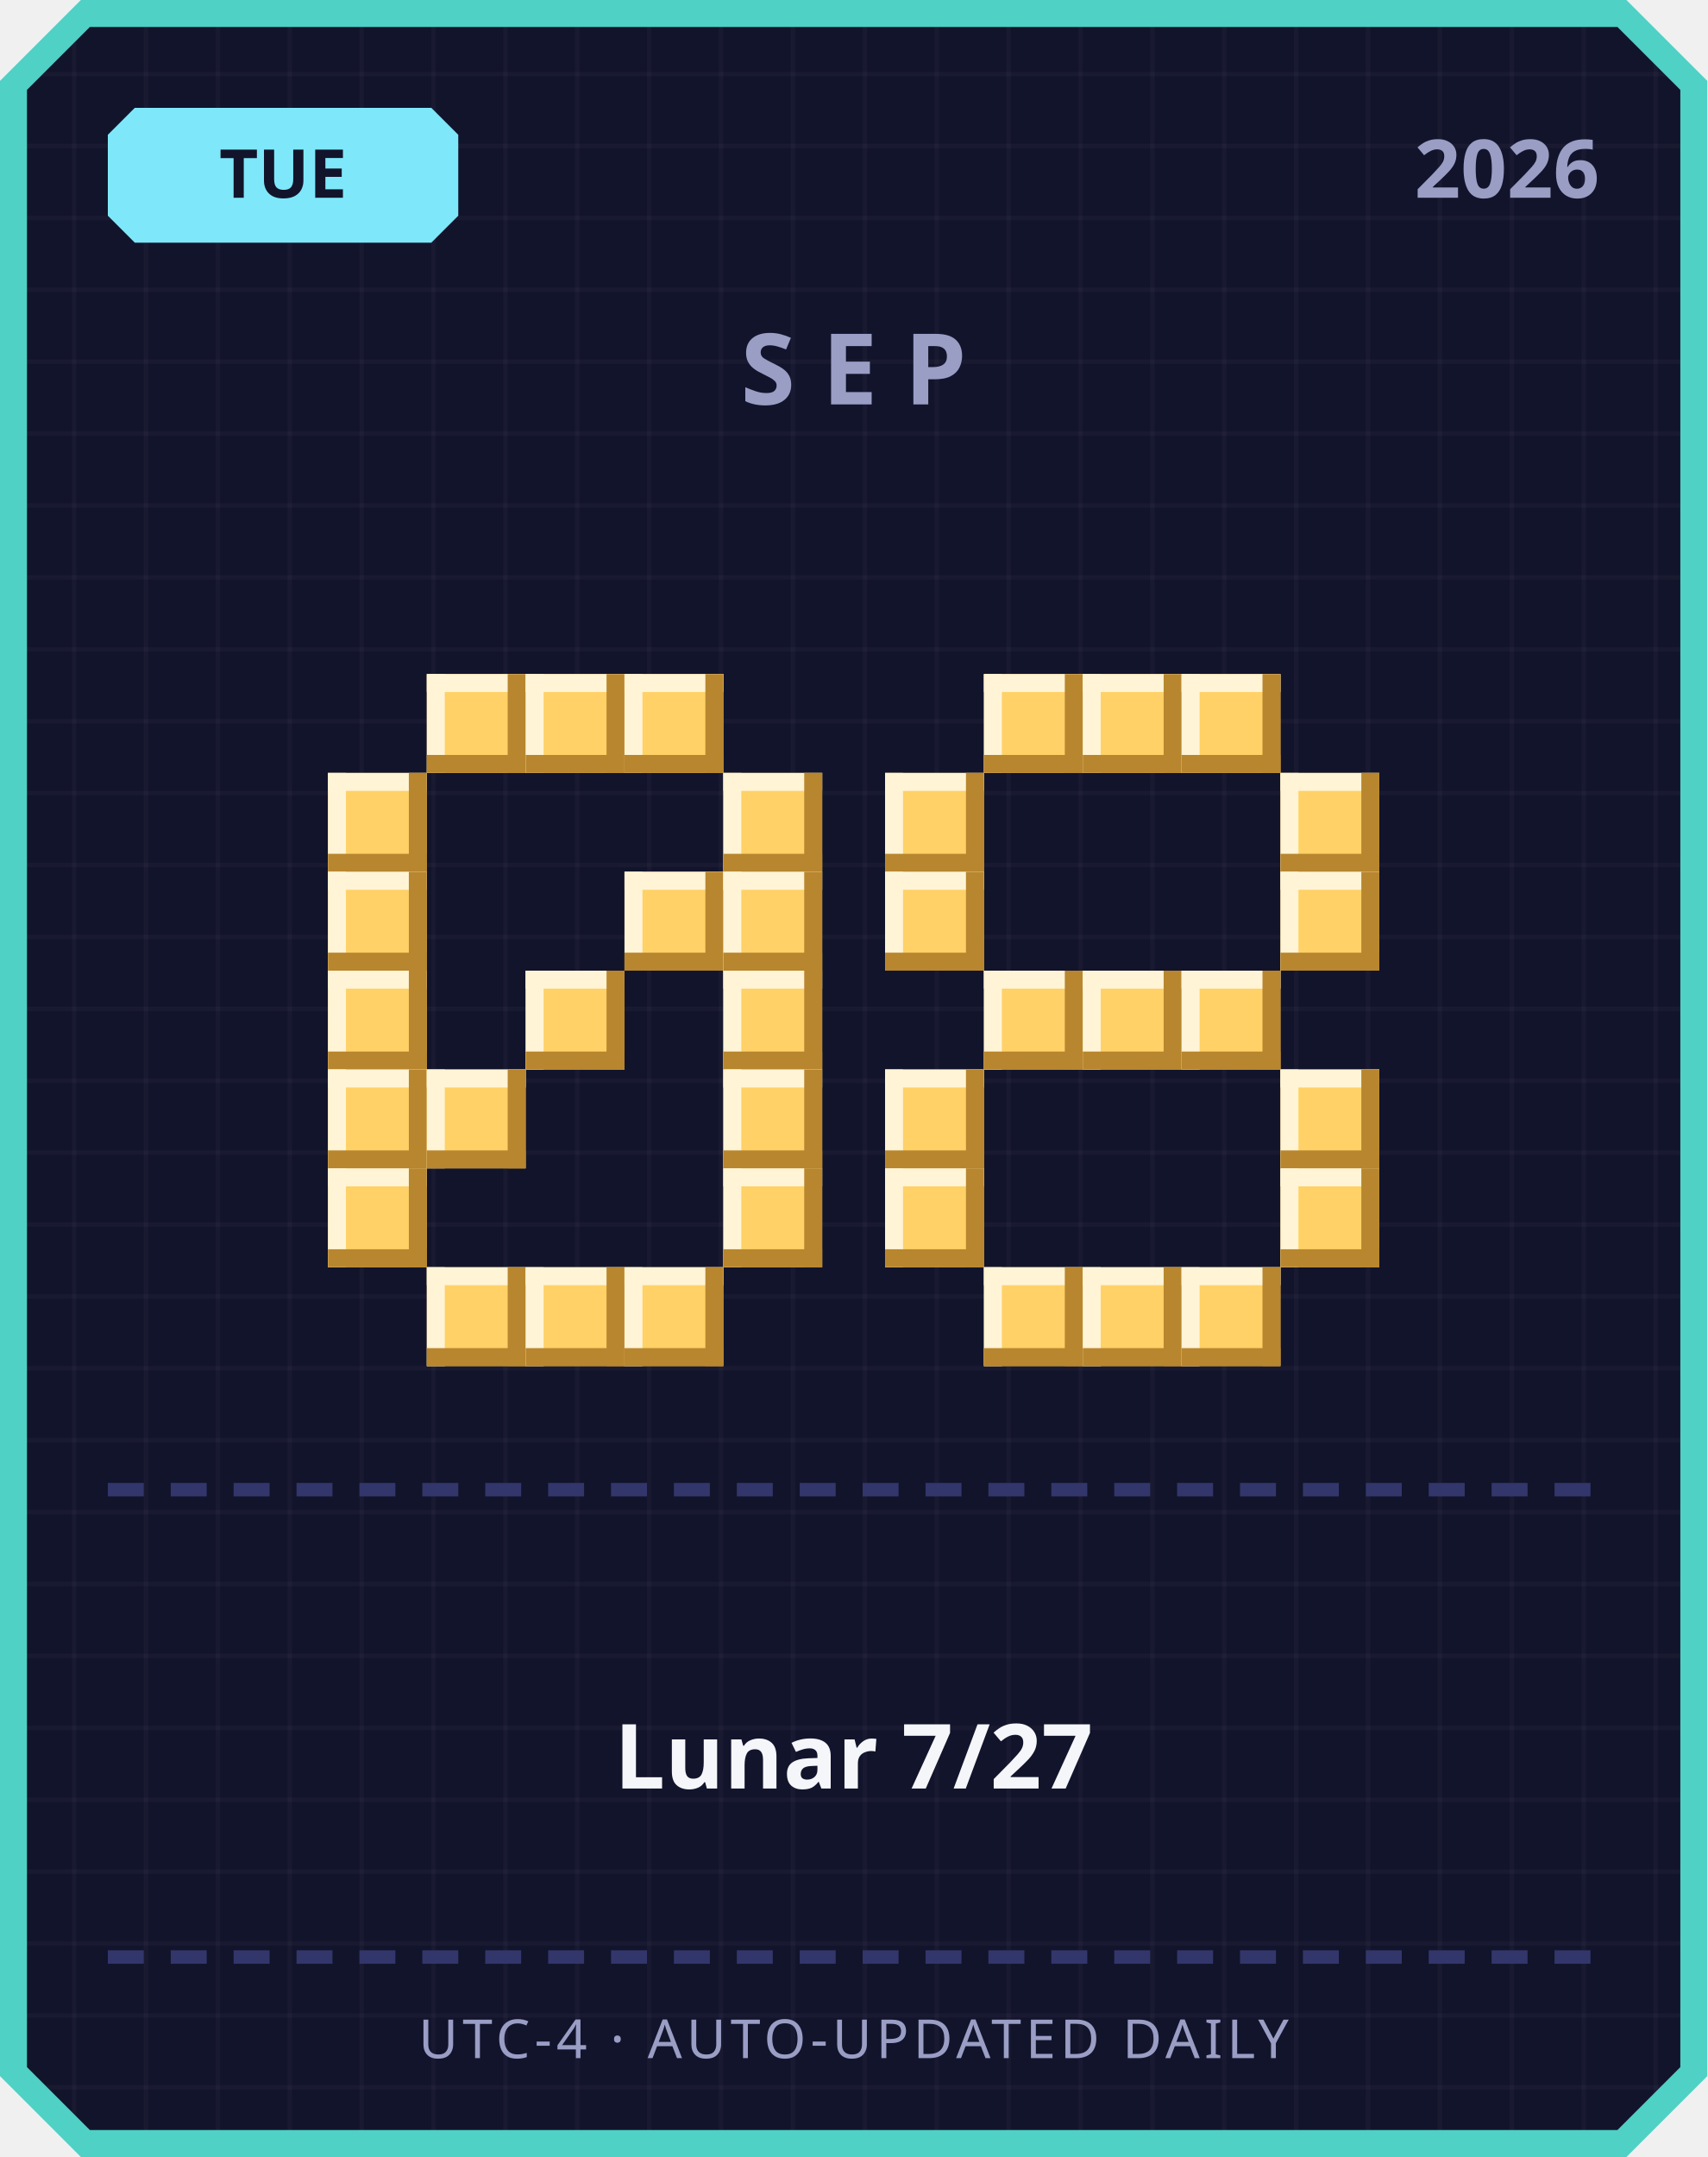
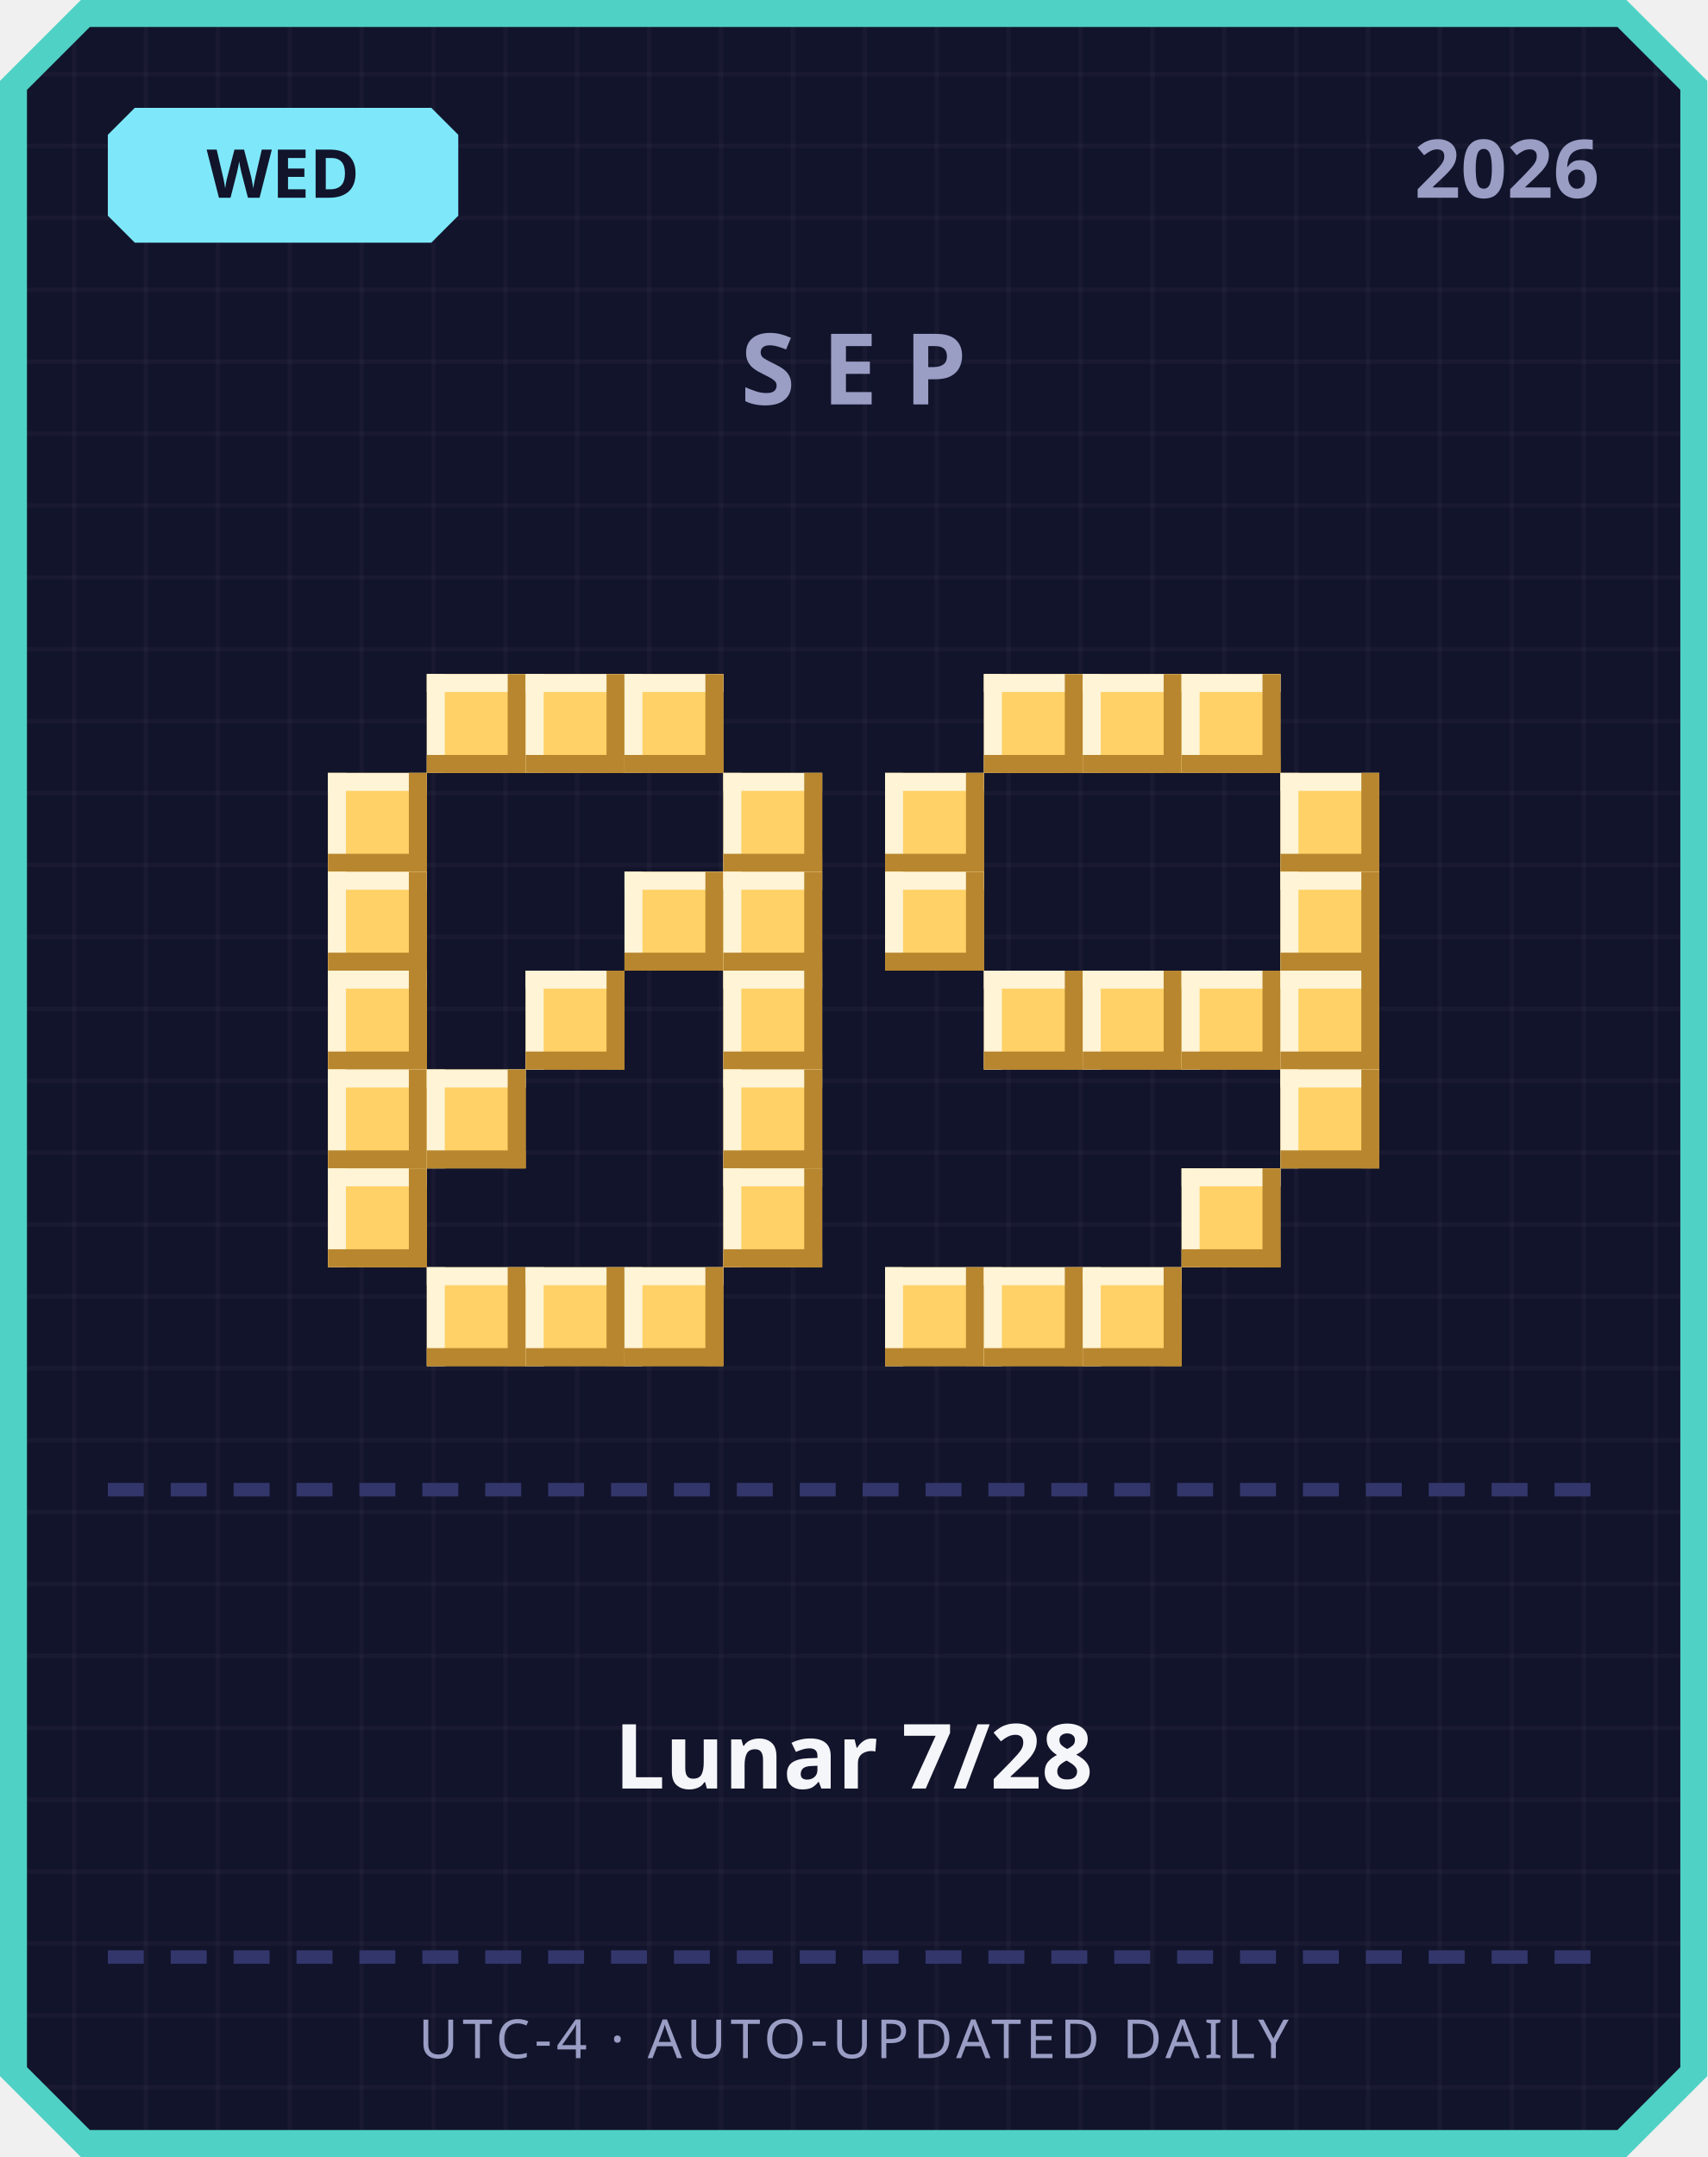
<svg xmlns="http://www.w3.org/2000/svg" width="380" height="480" viewBox="0 0 380 480">
  <defs>
    <pattern id="grid" width="16" height="16" patternUnits="userSpaceOnUse">
      <rect width="16" height="16" fill="#12142b" />
      <rect width="1" height="16" fill="#ffffff" opacity="0.03" />
      <rect width="16" height="1" fill="#ffffff" opacity="0.03" />
    </pattern>
  </defs>
  <path d="M 18,0 L 362,0 L 380,18 L 380,462 L 362,480 L 18,480 L 0,462 L 0,18 Z" fill="#4fd1c5" />
  <path d="M 20,6 L 360,6 L 374,20 L 374,460 L 360,474 L 20,474 L 6,460 L 6,20 Z" fill="url(#grid)" />
  <path d="M 30,24 L 96,24 L 102,30 L 102,48 L 96,54 L 30,54 L 24,48 L 24,30 Z" fill="#7ee8fa" />
-   <text x="63" y="44" text-anchor="middle" font-family="'Segoe UI', sans-serif" font-size="15" font-weight="700" fill="#12142b">TUE</text>
+   <text x="63" y="44" text-anchor="middle" font-family="'Segoe UI', sans-serif" font-size="15" font-weight="700" fill="#12142b">WED</text>
  <text x="356" y="44" text-anchor="end" font-family="'Segoe UI', sans-serif" font-size="18" font-weight="700" fill="#9a9dc4">2026</text>
  <text x="190" y="90" text-anchor="middle" font-family="'Segoe UI', sans-serif" font-size="22" font-weight="700" letter-spacing="6" fill="#9a9dc4">SEP</text>
  <rect x="95" y="150" width="22" height="22" fill="#ffd166" />
  <rect x="95" y="150" width="22" height="4" fill="#fff4d6" />
  <rect x="95" y="150" width="4" height="22" fill="#fff4d6" />
  <rect x="95" y="168" width="22" height="4" fill="#b8862e" />
  <rect x="113" y="150" width="4" height="22" fill="#b8862e" />
  <rect x="117" y="150" width="22" height="22" fill="#ffd166" />
  <rect x="117" y="150" width="22" height="4" fill="#fff4d6" />
  <rect x="117" y="150" width="4" height="22" fill="#fff4d6" />
  <rect x="117" y="168" width="22" height="4" fill="#b8862e" />
  <rect x="135" y="150" width="4" height="22" fill="#b8862e" />
  <rect x="139" y="150" width="22" height="22" fill="#ffd166" />
  <rect x="139" y="150" width="22" height="4" fill="#fff4d6" />
  <rect x="139" y="150" width="4" height="22" fill="#fff4d6" />
  <rect x="139" y="168" width="22" height="4" fill="#b8862e" />
  <rect x="157" y="150" width="4" height="22" fill="#b8862e" />
  <rect x="73" y="172" width="22" height="22" fill="#ffd166" />
  <rect x="73" y="172" width="22" height="4" fill="#fff4d6" />
  <rect x="73" y="172" width="4" height="22" fill="#fff4d6" />
  <rect x="73" y="190" width="22" height="4" fill="#b8862e" />
  <rect x="91" y="172" width="4" height="22" fill="#b8862e" />
  <rect x="161" y="172" width="22" height="22" fill="#ffd166" />
  <rect x="161" y="172" width="22" height="4" fill="#fff4d6" />
  <rect x="161" y="172" width="4" height="22" fill="#fff4d6" />
  <rect x="161" y="190" width="22" height="4" fill="#b8862e" />
  <rect x="179" y="172" width="4" height="22" fill="#b8862e" />
  <rect x="73" y="194" width="22" height="22" fill="#ffd166" />
  <rect x="73" y="194" width="22" height="4" fill="#fff4d6" />
  <rect x="73" y="194" width="4" height="22" fill="#fff4d6" />
  <rect x="73" y="212" width="22" height="4" fill="#b8862e" />
  <rect x="91" y="194" width="4" height="22" fill="#b8862e" />
  <rect x="139" y="194" width="22" height="22" fill="#ffd166" />
  <rect x="139" y="194" width="22" height="4" fill="#fff4d6" />
  <rect x="139" y="194" width="4" height="22" fill="#fff4d6" />
  <rect x="139" y="212" width="22" height="4" fill="#b8862e" />
  <rect x="157" y="194" width="4" height="22" fill="#b8862e" />
  <rect x="161" y="194" width="22" height="22" fill="#ffd166" />
  <rect x="161" y="194" width="22" height="4" fill="#fff4d6" />
  <rect x="161" y="194" width="4" height="22" fill="#fff4d6" />
  <rect x="161" y="212" width="22" height="4" fill="#b8862e" />
  <rect x="179" y="194" width="4" height="22" fill="#b8862e" />
  <rect x="73" y="216" width="22" height="22" fill="#ffd166" />
  <rect x="73" y="216" width="22" height="4" fill="#fff4d6" />
  <rect x="73" y="216" width="4" height="22" fill="#fff4d6" />
  <rect x="73" y="234" width="22" height="4" fill="#b8862e" />
  <rect x="91" y="216" width="4" height="22" fill="#b8862e" />
  <rect x="117" y="216" width="22" height="22" fill="#ffd166" />
  <rect x="117" y="216" width="22" height="4" fill="#fff4d6" />
  <rect x="117" y="216" width="4" height="22" fill="#fff4d6" />
  <rect x="117" y="234" width="22" height="4" fill="#b8862e" />
  <rect x="135" y="216" width="4" height="22" fill="#b8862e" />
  <rect x="161" y="216" width="22" height="22" fill="#ffd166" />
  <rect x="161" y="216" width="22" height="4" fill="#fff4d6" />
  <rect x="161" y="216" width="4" height="22" fill="#fff4d6" />
  <rect x="161" y="234" width="22" height="4" fill="#b8862e" />
  <rect x="179" y="216" width="4" height="22" fill="#b8862e" />
  <rect x="73" y="238" width="22" height="22" fill="#ffd166" />
  <rect x="73" y="238" width="22" height="4" fill="#fff4d6" />
  <rect x="73" y="238" width="4" height="22" fill="#fff4d6" />
  <rect x="73" y="256" width="22" height="4" fill="#b8862e" />
  <rect x="91" y="238" width="4" height="22" fill="#b8862e" />
  <rect x="95" y="238" width="22" height="22" fill="#ffd166" />
  <rect x="95" y="238" width="22" height="4" fill="#fff4d6" />
  <rect x="95" y="238" width="4" height="22" fill="#fff4d6" />
  <rect x="95" y="256" width="22" height="4" fill="#b8862e" />
  <rect x="113" y="238" width="4" height="22" fill="#b8862e" />
  <rect x="161" y="238" width="22" height="22" fill="#ffd166" />
  <rect x="161" y="238" width="22" height="4" fill="#fff4d6" />
  <rect x="161" y="238" width="4" height="22" fill="#fff4d6" />
  <rect x="161" y="256" width="22" height="4" fill="#b8862e" />
  <rect x="179" y="238" width="4" height="22" fill="#b8862e" />
  <rect x="73" y="260" width="22" height="22" fill="#ffd166" />
  <rect x="73" y="260" width="22" height="4" fill="#fff4d6" />
  <rect x="73" y="260" width="4" height="22" fill="#fff4d6" />
  <rect x="73" y="278" width="22" height="4" fill="#b8862e" />
  <rect x="91" y="260" width="4" height="22" fill="#b8862e" />
  <rect x="161" y="260" width="22" height="22" fill="#ffd166" />
  <rect x="161" y="260" width="22" height="4" fill="#fff4d6" />
  <rect x="161" y="260" width="4" height="22" fill="#fff4d6" />
  <rect x="161" y="278" width="22" height="4" fill="#b8862e" />
  <rect x="179" y="260" width="4" height="22" fill="#b8862e" />
  <rect x="95" y="282" width="22" height="22" fill="#ffd166" />
  <rect x="95" y="282" width="22" height="4" fill="#fff4d6" />
  <rect x="95" y="282" width="4" height="22" fill="#fff4d6" />
  <rect x="95" y="300" width="22" height="4" fill="#b8862e" />
  <rect x="113" y="282" width="4" height="22" fill="#b8862e" />
  <rect x="117" y="282" width="22" height="22" fill="#ffd166" />
  <rect x="117" y="282" width="22" height="4" fill="#fff4d6" />
  <rect x="117" y="282" width="4" height="22" fill="#fff4d6" />
  <rect x="117" y="300" width="22" height="4" fill="#b8862e" />
  <rect x="135" y="282" width="4" height="22" fill="#b8862e" />
  <rect x="139" y="282" width="22" height="22" fill="#ffd166" />
  <rect x="139" y="282" width="22" height="4" fill="#fff4d6" />
  <rect x="139" y="282" width="4" height="22" fill="#fff4d6" />
  <rect x="139" y="300" width="22" height="4" fill="#b8862e" />
  <rect x="157" y="282" width="4" height="22" fill="#b8862e" />
  <rect x="219" y="150" width="22" height="22" fill="#ffd166" />
  <rect x="219" y="150" width="22" height="4" fill="#fff4d6" />
  <rect x="219" y="150" width="4" height="22" fill="#fff4d6" />
  <rect x="219" y="168" width="22" height="4" fill="#b8862e" />
  <rect x="237" y="150" width="4" height="22" fill="#b8862e" />
  <rect x="241" y="150" width="22" height="22" fill="#ffd166" />
  <rect x="241" y="150" width="22" height="4" fill="#fff4d6" />
  <rect x="241" y="150" width="4" height="22" fill="#fff4d6" />
  <rect x="241" y="168" width="22" height="4" fill="#b8862e" />
  <rect x="259" y="150" width="4" height="22" fill="#b8862e" />
  <rect x="263" y="150" width="22" height="22" fill="#ffd166" />
  <rect x="263" y="150" width="22" height="4" fill="#fff4d6" />
  <rect x="263" y="150" width="4" height="22" fill="#fff4d6" />
  <rect x="263" y="168" width="22" height="4" fill="#b8862e" />
  <rect x="281" y="150" width="4" height="22" fill="#b8862e" />
  <rect x="197" y="172" width="22" height="22" fill="#ffd166" />
  <rect x="197" y="172" width="22" height="4" fill="#fff4d6" />
  <rect x="197" y="172" width="4" height="22" fill="#fff4d6" />
  <rect x="197" y="190" width="22" height="4" fill="#b8862e" />
  <rect x="215" y="172" width="4" height="22" fill="#b8862e" />
  <rect x="285" y="172" width="22" height="22" fill="#ffd166" />
  <rect x="285" y="172" width="22" height="4" fill="#fff4d6" />
  <rect x="285" y="172" width="4" height="22" fill="#fff4d6" />
  <rect x="285" y="190" width="22" height="4" fill="#b8862e" />
  <rect x="303" y="172" width="4" height="22" fill="#b8862e" />
  <rect x="197" y="194" width="22" height="22" fill="#ffd166" />
  <rect x="197" y="194" width="22" height="4" fill="#fff4d6" />
  <rect x="197" y="194" width="4" height="22" fill="#fff4d6" />
  <rect x="197" y="212" width="22" height="4" fill="#b8862e" />
  <rect x="215" y="194" width="4" height="22" fill="#b8862e" />
  <rect x="285" y="194" width="22" height="22" fill="#ffd166" />
  <rect x="285" y="194" width="22" height="4" fill="#fff4d6" />
  <rect x="285" y="194" width="4" height="22" fill="#fff4d6" />
  <rect x="285" y="212" width="22" height="4" fill="#b8862e" />
  <rect x="303" y="194" width="4" height="22" fill="#b8862e" />
  <rect x="219" y="216" width="22" height="22" fill="#ffd166" />
  <rect x="219" y="216" width="22" height="4" fill="#fff4d6" />
  <rect x="219" y="216" width="4" height="22" fill="#fff4d6" />
  <rect x="219" y="234" width="22" height="4" fill="#b8862e" />
  <rect x="237" y="216" width="4" height="22" fill="#b8862e" />
  <rect x="241" y="216" width="22" height="22" fill="#ffd166" />
  <rect x="241" y="216" width="22" height="4" fill="#fff4d6" />
  <rect x="241" y="216" width="4" height="22" fill="#fff4d6" />
  <rect x="241" y="234" width="22" height="4" fill="#b8862e" />
  <rect x="259" y="216" width="4" height="22" fill="#b8862e" />
  <rect x="263" y="216" width="22" height="22" fill="#ffd166" />
  <rect x="263" y="216" width="22" height="4" fill="#fff4d6" />
  <rect x="263" y="216" width="4" height="22" fill="#fff4d6" />
  <rect x="263" y="234" width="22" height="4" fill="#b8862e" />
  <rect x="281" y="216" width="4" height="22" fill="#b8862e" />
-   <rect x="197" y="238" width="22" height="22" fill="#ffd166" />
-   <rect x="197" y="238" width="22" height="4" fill="#fff4d6" />
-   <rect x="197" y="238" width="4" height="22" fill="#fff4d6" />
-   <rect x="197" y="256" width="22" height="4" fill="#b8862e" />
-   <rect x="215" y="238" width="4" height="22" fill="#b8862e" />
+   <rect x="285" y="216" width="22" height="22" fill="#ffd166" />
+   <rect x="285" y="216" width="22" height="4" fill="#fff4d6" />
+   <rect x="285" y="216" width="4" height="22" fill="#fff4d6" />
+   <rect x="285" y="234" width="22" height="4" fill="#b8862e" />
+   <rect x="303" y="216" width="4" height="22" fill="#b8862e" />
  <rect x="285" y="238" width="22" height="22" fill="#ffd166" />
  <rect x="285" y="238" width="22" height="4" fill="#fff4d6" />
  <rect x="285" y="238" width="4" height="22" fill="#fff4d6" />
  <rect x="285" y="256" width="22" height="4" fill="#b8862e" />
  <rect x="303" y="238" width="4" height="22" fill="#b8862e" />
-   <rect x="197" y="260" width="22" height="22" fill="#ffd166" />
-   <rect x="197" y="260" width="22" height="4" fill="#fff4d6" />
-   <rect x="197" y="260" width="4" height="22" fill="#fff4d6" />
-   <rect x="197" y="278" width="22" height="4" fill="#b8862e" />
-   <rect x="215" y="260" width="4" height="22" fill="#b8862e" />
-   <rect x="285" y="260" width="22" height="22" fill="#ffd166" />
-   <rect x="285" y="260" width="22" height="4" fill="#fff4d6" />
-   <rect x="285" y="260" width="4" height="22" fill="#fff4d6" />
-   <rect x="285" y="278" width="22" height="4" fill="#b8862e" />
-   <rect x="303" y="260" width="4" height="22" fill="#b8862e" />
+   <rect x="263" y="260" width="22" height="22" fill="#ffd166" />
+   <rect x="263" y="260" width="22" height="4" fill="#fff4d6" />
+   <rect x="263" y="260" width="4" height="22" fill="#fff4d6" />
+   <rect x="263" y="278" width="22" height="4" fill="#b8862e" />
+   <rect x="281" y="260" width="4" height="22" fill="#b8862e" />
+   <rect x="197" y="282" width="22" height="22" fill="#ffd166" />
+   <rect x="197" y="282" width="22" height="4" fill="#fff4d6" />
+   <rect x="197" y="282" width="4" height="22" fill="#fff4d6" />
+   <rect x="197" y="300" width="22" height="4" fill="#b8862e" />
+   <rect x="215" y="282" width="4" height="22" fill="#b8862e" />
  <rect x="219" y="282" width="22" height="22" fill="#ffd166" />
  <rect x="219" y="282" width="22" height="4" fill="#fff4d6" />
  <rect x="219" y="282" width="4" height="22" fill="#fff4d6" />
  <rect x="219" y="300" width="22" height="4" fill="#b8862e" />
  <rect x="237" y="282" width="4" height="22" fill="#b8862e" />
  <rect x="241" y="282" width="22" height="22" fill="#ffd166" />
  <rect x="241" y="282" width="22" height="4" fill="#fff4d6" />
  <rect x="241" y="282" width="4" height="22" fill="#fff4d6" />
  <rect x="241" y="300" width="22" height="4" fill="#b8862e" />
  <rect x="259" y="282" width="4" height="22" fill="#b8862e" />
-   <rect x="263" y="282" width="22" height="22" fill="#ffd166" />
-   <rect x="263" y="282" width="22" height="4" fill="#fff4d6" />
-   <rect x="263" y="282" width="4" height="22" fill="#fff4d6" />
-   <rect x="263" y="300" width="22" height="4" fill="#b8862e" />
-   <rect x="281" y="282" width="4" height="22" fill="#b8862e" />
  <rect x="24" y="330" width="8" height="3" fill="#33366b" />
  <rect x="38" y="330" width="8" height="3" fill="#33366b" />
  <rect x="52" y="330" width="8" height="3" fill="#33366b" />
  <rect x="66" y="330" width="8" height="3" fill="#33366b" />
  <rect x="80" y="330" width="8" height="3" fill="#33366b" />
  <rect x="94" y="330" width="8" height="3" fill="#33366b" />
  <rect x="108" y="330" width="8" height="3" fill="#33366b" />
  <rect x="122" y="330" width="8" height="3" fill="#33366b" />
  <rect x="136" y="330" width="8" height="3" fill="#33366b" />
  <rect x="150" y="330" width="8" height="3" fill="#33366b" />
  <rect x="164" y="330" width="8" height="3" fill="#33366b" />
  <rect x="178" y="330" width="8" height="3" fill="#33366b" />
  <rect x="192" y="330" width="8" height="3" fill="#33366b" />
  <rect x="206" y="330" width="8" height="3" fill="#33366b" />
  <rect x="220" y="330" width="8" height="3" fill="#33366b" />
  <rect x="234" y="330" width="8" height="3" fill="#33366b" />
  <rect x="248" y="330" width="8" height="3" fill="#33366b" />
  <rect x="262" y="330" width="8" height="3" fill="#33366b" />
  <rect x="276" y="330" width="8" height="3" fill="#33366b" />
  <rect x="290" y="330" width="8" height="3" fill="#33366b" />
  <rect x="304" y="330" width="8" height="3" fill="#33366b" />
  <rect x="318" y="330" width="8" height="3" fill="#33366b" />
  <rect x="332" y="330" width="8" height="3" fill="#33366b" />
  <rect x="346" y="330" width="8" height="3" fill="#33366b" />
-   <text x="190" y="398" text-anchor="middle" font-family="'Segoe UI', 'Microsoft JhengHei', sans-serif" font-size="20" font-weight="700" fill="#f5f6fa">Lunar 7/27</text>
+   <text x="190" y="398" text-anchor="middle" font-family="'Segoe UI', 'Microsoft JhengHei', sans-serif" font-size="20" font-weight="700" fill="#f5f6fa">Lunar 7/28</text>
  <rect x="24" y="434" width="8" height="3" fill="#33366b" />
  <rect x="38" y="434" width="8" height="3" fill="#33366b" />
  <rect x="52" y="434" width="8" height="3" fill="#33366b" />
  <rect x="66" y="434" width="8" height="3" fill="#33366b" />
  <rect x="80" y="434" width="8" height="3" fill="#33366b" />
  <rect x="94" y="434" width="8" height="3" fill="#33366b" />
  <rect x="108" y="434" width="8" height="3" fill="#33366b" />
  <rect x="122" y="434" width="8" height="3" fill="#33366b" />
  <rect x="136" y="434" width="8" height="3" fill="#33366b" />
  <rect x="150" y="434" width="8" height="3" fill="#33366b" />
  <rect x="164" y="434" width="8" height="3" fill="#33366b" />
  <rect x="178" y="434" width="8" height="3" fill="#33366b" />
  <rect x="192" y="434" width="8" height="3" fill="#33366b" />
  <rect x="206" y="434" width="8" height="3" fill="#33366b" />
  <rect x="220" y="434" width="8" height="3" fill="#33366b" />
  <rect x="234" y="434" width="8" height="3" fill="#33366b" />
  <rect x="248" y="434" width="8" height="3" fill="#33366b" />
  <rect x="262" y="434" width="8" height="3" fill="#33366b" />
  <rect x="276" y="434" width="8" height="3" fill="#33366b" />
  <rect x="290" y="434" width="8" height="3" fill="#33366b" />
  <rect x="304" y="434" width="8" height="3" fill="#33366b" />
  <rect x="318" y="434" width="8" height="3" fill="#33366b" />
  <rect x="332" y="434" width="8" height="3" fill="#33366b" />
  <rect x="346" y="434" width="8" height="3" fill="#33366b" />
  <text x="190" y="458" text-anchor="middle" font-family="'Segoe UI', sans-serif" font-size="12" letter-spacing="1" fill="#9a9dc4">UTC-4 · AUTO-UPDATED DAILY</text>
</svg>
